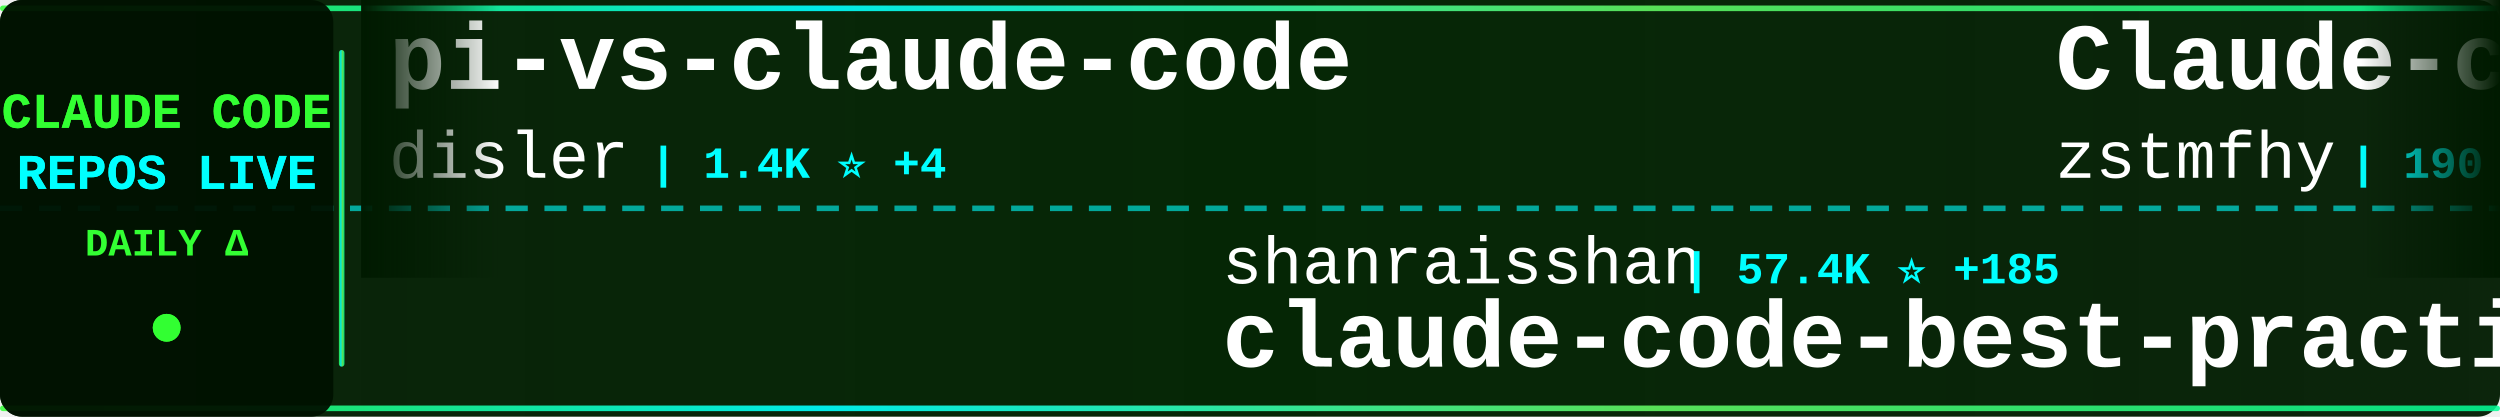
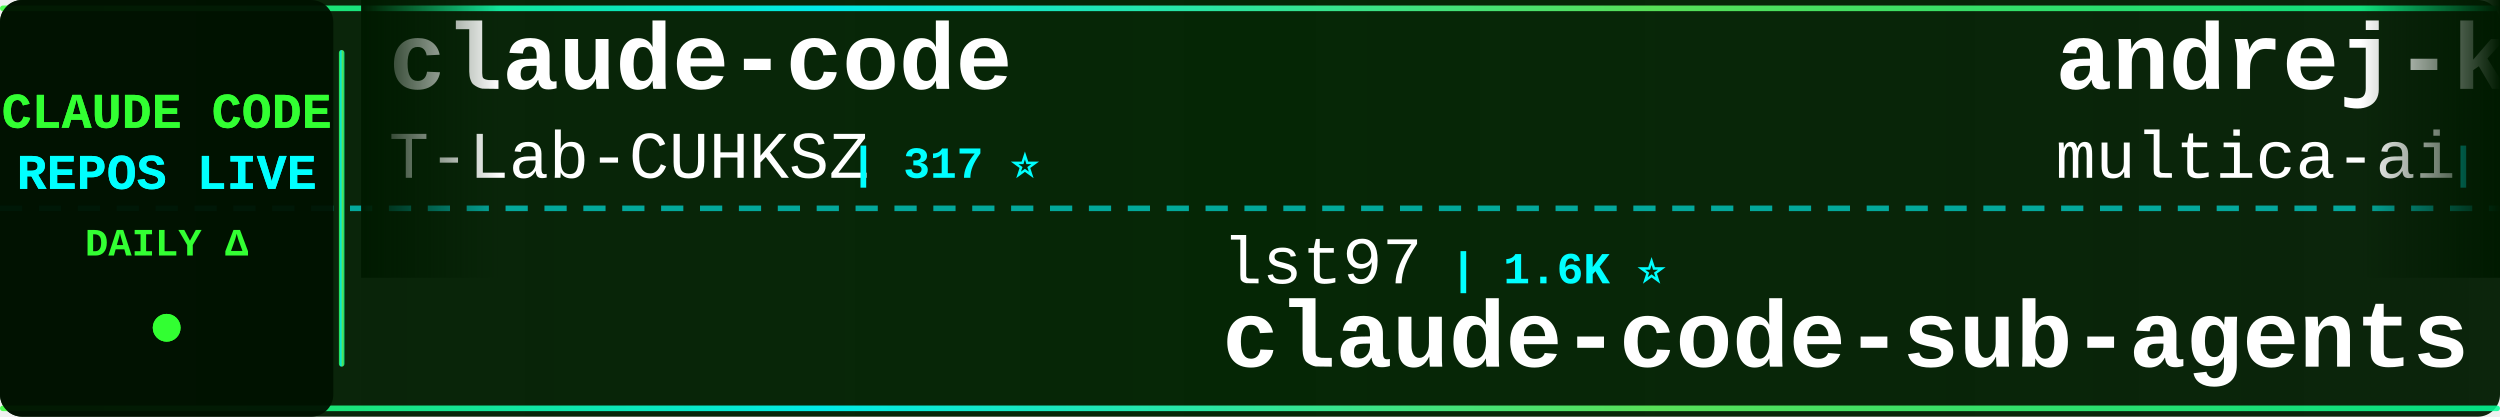
<svg xmlns="http://www.w3.org/2000/svg" width="900" height="150">
  <defs>
    <linearGradient id="tickerBg" x1="0%" y1="0%" x2="100%" y2="0%">
      <stop offset="0%" style="stop-color:#001a00;stop-opacity:0.95" />
      <stop offset="50%" style="stop-color:#002200;stop-opacity:0.98" />
      <stop offset="100%" style="stop-color:#001a00;stop-opacity:0.95" />
    </linearGradient>
    <linearGradient id="borderGrad" x1="0%" y1="0%" x2="100%" y2="0%">
      <stop offset="0%" style="stop-color:#33ff33;stop-opacity:0.85">
        <animate attributeName="stop-opacity" values="0.85;1;0.85" dur="2s" repeatCount="indefinite" />
      </stop>
      <stop offset="33%" style="stop-color:#00ffff;stop-opacity:0.9">
        <animate attributeName="stop-opacity" values="0.9;1;0.9" dur="2.2s" repeatCount="indefinite" />
      </stop>
      <stop offset="66%" style="stop-color:#66ff66;stop-opacity:0.85">
        <animate attributeName="stop-opacity" values="0.85;1;0.85" dur="1.8s" repeatCount="indefinite" />
      </stop>
      <stop offset="100%" style="stop-color:#00ff99;stop-opacity:0.85">
        <animate attributeName="stop-opacity" values="0.85;1;0.85" dur="2s" repeatCount="indefinite" />
      </stop>
    </linearGradient>
    <filter id="textGlow">
      <feGaussianBlur stdDeviation="0.1" result="coloredBlur" />
      <feMerge>
        <feMergeNode in="coloredBlur" />
        <feMergeNode in="SourceGraphic" />
      </feMerge>
    </filter>
    <filter id="metricGlow">
      <feGaussianBlur stdDeviation="0.2" result="coloredBlur" />
      <feMerge>
        <feMergeNode in="coloredBlur" />
        <feMergeNode in="SourceGraphic" />
      </feMerge>
    </filter>
    <linearGradient id="leftFade" x1="0%" y1="0%" x2="100%" y2="0%">
      <stop offset="0%" style="stop-color:#001a00;stop-opacity:1" />
      <stop offset="100%" style="stop-color:#001a00;stop-opacity:0" />
    </linearGradient>
    <linearGradient id="rightFade" x1="0%" y1="0%" x2="100%" y2="0%">
      <stop offset="0%" style="stop-color:#001a00;stop-opacity:0" />
      <stop offset="100%" style="stop-color:#001a00;stop-opacity:1" />
    </linearGradient>
  </defs>
  <rect width="900" height="150" fill="url(#tickerBg)" rx="8" />
  <rect x="0" y="2" width="900" height="2" fill="url(#borderGrad)" rx="1" />
  <rect x="0" y="146" width="900" height="2" fill="url(#borderGrad)" rx="1" />
  <line x1="0" y1="75" x2="900" y2="75" stroke="#00ffff" stroke-width="2" stroke-dasharray="8 6" opacity="0.6" />
  <rect x="0" y="0" width="120" height="150" fill="#001100" opacity="0.95" rx="8" />
  <text x="60" y="46" font-family="'Courier New', monospace" font-size="18" font-weight="bold" fill="#33ff33" text-anchor="middle" filter="url(#textGlow)">
    CLAUDE CODE
  </text>
  <text x="60" y="68" font-family="'Courier New', monospace" font-size="18" font-weight="bold" fill="#00ffff" text-anchor="middle" filter="url(#textGlow)">
    REPOS LIVE
  </text>
  <text x="60" y="92" font-family="'Courier New', monospace" font-size="14" font-weight="bold" fill="#33ff33" text-anchor="middle">
    DAILY Δ
  </text>
  <circle cx="60" cy="118" r="5" fill="#33ff33" filter="url(#metricGlow)">
    <animate attributeName="r" values="4;6;4" dur="1.5s" repeatCount="indefinite" />
    <animate attributeName="opacity" values="0.6;1;0.6" dur="1.5s" repeatCount="indefinite" />
  </circle>
  <rect x="122" y="18" width="2" height="114" fill="url(#borderGrad)" rx="1" />
  <clipPath id="tickerClip">
    <rect x="130" y="0" width="770" height="150" />
  </clipPath>
  <g clip-path="url(#tickerClip)">
    <g id="tickerItems">
      <animateTransform attributeName="transform" attributeType="XML" type="translate" from="0 0" to="-3000 0" dur="54s" repeatCount="indefinite" />
      <g transform="translate(0, 0)">
-         <text x="140" y="32" font-family="'Courier New', monospace" font-size="34" font-weight="bold" fill="#ffffff">pi-vs-claude-code</text>
-         <text x="140" y="64" font-family="'Courier New', monospace" font-size="24" font-weight="normal" fill="#ffffff" opacity="1.0">disler</text>
-         <text x="234" y="64" font-family="'Courier New', monospace" font-size="16" font-weight="bold" fill="#00ffff"> | 1.4K ⭐ +4</text>
+         <text x="140" y="32" font-family="'Courier New', monospace" font-size="34" font-weight="bold" fill="#ffffff">claude-code</text>
+         <text x="140" y="64" font-family="'Courier New', monospace" font-size="24" font-weight="normal" fill="#ffffff" opacity="1.0">T-Lab-CUHKSZ</text>
+         <text x="306" y="64" font-family="'Courier New', monospace" font-size="16" font-weight="bold" fill="#00ffff"> | 317 ⭐</text>
      </g>
      <g transform="translate(300, 0)">
-         <text x="140" y="102" font-family="'Courier New', monospace" font-size="24" font-weight="normal" fill="#ffffff" opacity="1.0">shanraisshan</text>
-         <text x="306" y="102" font-family="'Courier New', monospace" font-size="16" font-weight="bold" fill="#00ffff"> | 57.4K ⭐ +185</text>
-         <text x="140" y="132" font-family="'Courier New', monospace" font-size="34" font-weight="bold" fill="#ffffff">claude-code-best-practic...</text>
+         <text x="140" y="102" font-family="'Courier New', monospace" font-size="24" font-weight="normal" fill="#ffffff" opacity="1.0">lst97</text>
+         <text x="222" y="102" font-family="'Courier New', monospace" font-size="16" font-weight="bold" fill="#00ffff"> | 1.6K ⭐</text>
+         <text x="140" y="132" font-family="'Courier New', monospace" font-size="34" font-weight="bold" fill="#ffffff">claude-code-sub-agents</text>
      </g>
      <g transform="translate(600, 0)">
-         <text x="140" y="32" font-family="'Courier New', monospace" font-size="34" font-weight="bold" fill="#ffffff">Claude-code</text>
-         <text x="140" y="64" font-family="'Courier New', monospace" font-size="24" font-weight="normal" fill="#ffffff" opacity="1.0">zstmfhy</text>
-         <text x="246" y="64" font-family="'Courier New', monospace" font-size="16" font-weight="bold" fill="#00ffff"> | 190 ⭐</text>
+         <text x="140" y="32" font-family="'Courier New', monospace" font-size="34" font-weight="bold" fill="#ffffff">andrej-karpathy-skills</text>
+         <text x="140" y="64" font-family="'Courier New', monospace" font-size="24" font-weight="normal" fill="#ffffff" opacity="1.0">multica-ai</text>
+         <text x="282" y="64" font-family="'Courier New', monospace" font-size="16" font-weight="bold" fill="#00ffff"> | 173.5K ⭐ +724</text>
      </g>
      <g transform="translate(900, 0)">
-         <text x="140" y="102" font-family="'Courier New', monospace" font-size="24" font-weight="normal" fill="#ffffff" opacity="1.0">jarmuine</text>
-         <text x="258" y="102" font-family="'Courier New', monospace" font-size="16" font-weight="bold" fill="#00ffff"> | 2.2K ⭐ +3</text>
-         <text x="140" y="132" font-family="'Courier New', monospace" font-size="34" font-weight="bold" fill="#ffffff">claude-code</text>
+         <text x="140" y="102" font-family="'Courier New', monospace" font-size="24" font-weight="normal" fill="#ffffff" opacity="1.0">OneRedOak</text>
+         <text x="270" y="102" font-family="'Courier New', monospace" font-size="16" font-weight="bold" fill="#00ffff"> | 3.8K ⭐ +3</text>
+         <text x="140" y="132" font-family="'Courier New', monospace" font-size="34" font-weight="bold" fill="#ffffff">claude-code-workflows</text>
      </g>
      <g transform="translate(1200, 0)">
-         <text x="140" y="32" font-family="'Courier New', monospace" font-size="34" font-weight="bold" fill="#ffffff">claude-code</text>
-         <text x="140" y="64" font-family="'Courier New', monospace" font-size="24" font-weight="normal" fill="#ffffff" opacity="1.0">xorespesp</text>
-         <text x="270" y="64" font-family="'Courier New', monospace" font-size="16" font-weight="bold" fill="#00ffff"> | 226 ⭐ +1</text>
+         <text x="140" y="32" font-family="'Courier New', monospace" font-size="34" font-weight="bold" fill="#ffffff">awesome-claude-code-tool...</text>
+         <text x="140" y="64" font-family="'Courier New', monospace" font-size="24" font-weight="normal" fill="#ffffff" opacity="1.0">rohitg00</text>
+         <text x="258" y="64" font-family="'Courier New', monospace" font-size="16" font-weight="bold" fill="#00ffff"> | 2.0K ⭐ +6</text>
      </g>
      <g transform="translate(1500, 0)">
-         <text x="140" y="102" font-family="'Courier New', monospace" font-size="24" font-weight="normal" fill="#ffffff" opacity="1.0">Donchitos</text>
-         <text x="270" y="102" font-family="'Courier New', monospace" font-size="16" font-weight="bold" fill="#00ffff"> | 21.4K ⭐ +65</text>
-         <text x="140" y="132" font-family="'Courier New', monospace" font-size="34" font-weight="bold" fill="#ffffff">Claude-Code-Game-Studios</text>
+         <text x="140" y="102" font-family="'Courier New', monospace" font-size="24" font-weight="normal" fill="#ffffff" opacity="1.0">Yeachan-Heo</text>
+         <text x="294" y="102" font-family="'Courier New', monospace" font-size="16" font-weight="bold" fill="#00ffff"> | 36.2K ⭐ +80</text>
+         <text x="140" y="132" font-family="'Courier New', monospace" font-size="34" font-weight="bold" fill="#ffffff">oh-my-claudecode</text>
      </g>
      <g transform="translate(1800, 0)">
-         <text x="140" y="32" font-family="'Courier New', monospace" font-size="34" font-weight="bold" fill="#ffffff">claude-code-rust</text>
-         <text x="140" y="64" font-family="'Courier New', monospace" font-size="24" font-weight="normal" fill="#ffffff" opacity="1.0">lorryjovens-hub</text>
-         <text x="342" y="64" font-family="'Courier New', monospace" font-size="16" font-weight="bold" fill="#00ffff"> | 1.6K ⭐ +1</text>
+         <text x="140" y="32" font-family="'Courier New', monospace" font-size="34" font-weight="bold" fill="#ffffff">claude-code-showcase</text>
+         <text x="140" y="64" font-family="'Courier New', monospace" font-size="24" font-weight="normal" fill="#ffffff" opacity="1.0">ChrisWiles</text>
+         <text x="282" y="64" font-family="'Courier New', monospace" font-size="16" font-weight="bold" fill="#00ffff"> | 5.9K ⭐ +3</text>
      </g>
      <g transform="translate(2100, 0)">
-         <text x="140" y="102" font-family="'Courier New', monospace" font-size="24" font-weight="normal" fill="#ffffff" opacity="1.0">huangserva</text>
-         <text x="282" y="102" font-family="'Courier New', monospace" font-size="16" font-weight="bold" fill="#00ffff"> | 603 ⭐ +1</text>
-         <text x="140" y="132" font-family="'Courier New', monospace" font-size="34" font-weight="bold" fill="#ffffff">claude-code-cli</text>
+         <text x="140" y="102" font-family="'Courier New', monospace" font-size="24" font-weight="normal" fill="#ffffff" opacity="1.0">andrew-kramer-inno</text>
+         <text x="378" y="102" font-family="'Courier New', monospace" font-size="16" font-weight="bold" fill="#00ffff"> | 592 ⭐</text>
+         <text x="140" y="132" font-family="'Courier New', monospace" font-size="34" font-weight="bold" fill="#ffffff">claude-code-source-build</text>
      </g>
      <g transform="translate(2400, 0)">
-         <text x="140" y="32" font-family="'Courier New', monospace" font-size="34" font-weight="bold" fill="#ffffff">claude-code-plugins-plus...</text>
-         <text x="140" y="64" font-family="'Courier New', monospace" font-size="24" font-weight="normal" fill="#ffffff" opacity="1.0">jeremylongshore</text>
-         <text x="342" y="64" font-family="'Courier New', monospace" font-size="16" font-weight="bold" fill="#00ffff"> | 2.4K ⭐ +8</text>
+         <text x="140" y="32" font-family="'Courier New', monospace" font-size="34" font-weight="bold" fill="#ffffff">claude-code-book</text>
+         <text x="140" y="64" font-family="'Courier New', monospace" font-size="24" font-weight="normal" fill="#ffffff" opacity="1.0">lintsinghua</text>
+         <text x="294" y="64" font-family="'Courier New', monospace" font-size="16" font-weight="bold" fill="#00ffff"> | 3.6K ⭐ +10</text>
      </g>
      <g transform="translate(2700, 0)">
-         <text x="140" y="102" font-family="'Courier New', monospace" font-size="24" font-weight="normal" fill="#ffffff" opacity="1.0">Windy3f3f3f3f</text>
-         <text x="318" y="102" font-family="'Courier New', monospace" font-size="16" font-weight="bold" fill="#00ffff"> | 1.4K ⭐ +5</text>
-         <text x="140" y="132" font-family="'Courier New', monospace" font-size="34" font-weight="bold" fill="#ffffff">claude-code-from-scratch</text>
+         <text x="140" y="102" font-family="'Courier New', monospace" font-size="24" font-weight="normal" fill="#ffffff" opacity="1.0">1rgs</text>
+         <text x="210" y="102" font-family="'Courier New', monospace" font-size="16" font-weight="bold" fill="#00ffff"> | 3.6K ⭐ +2</text>
+         <text x="140" y="132" font-family="'Courier New', monospace" font-size="34" font-weight="bold" fill="#ffffff">claude-code-proxy</text>
      </g>
      <g transform="translate(3000, 0)">
-         <text x="140" y="32" font-family="'Courier New', monospace" font-size="34" font-weight="bold" fill="#ffffff">pi-vs-claude-code</text>
-         <text x="140" y="64" font-family="'Courier New', monospace" font-size="24" font-weight="normal" fill="#ffffff" opacity="1.0">disler</text>
-         <text x="234" y="64" font-family="'Courier New', monospace" font-size="16" font-weight="bold" fill="#00ffff"> | 1.4K ⭐ +4</text>
+         <text x="140" y="32" font-family="'Courier New', monospace" font-size="34" font-weight="bold" fill="#ffffff">claude-code</text>
+         <text x="140" y="64" font-family="'Courier New', monospace" font-size="24" font-weight="normal" fill="#ffffff" opacity="1.0">T-Lab-CUHKSZ</text>
+         <text x="306" y="64" font-family="'Courier New', monospace" font-size="16" font-weight="bold" fill="#00ffff"> | 317 ⭐</text>
      </g>
      <g transform="translate(3300, 0)">
-         <text x="140" y="102" font-family="'Courier New', monospace" font-size="24" font-weight="normal" fill="#ffffff" opacity="1.0">shanraisshan</text>
-         <text x="306" y="102" font-family="'Courier New', monospace" font-size="16" font-weight="bold" fill="#00ffff"> | 57.4K ⭐ +185</text>
-         <text x="140" y="132" font-family="'Courier New', monospace" font-size="34" font-weight="bold" fill="#ffffff">claude-code-best-practic...</text>
+         <text x="140" y="102" font-family="'Courier New', monospace" font-size="24" font-weight="normal" fill="#ffffff" opacity="1.0">lst97</text>
+         <text x="222" y="102" font-family="'Courier New', monospace" font-size="16" font-weight="bold" fill="#00ffff"> | 1.6K ⭐</text>
+         <text x="140" y="132" font-family="'Courier New', monospace" font-size="34" font-weight="bold" fill="#ffffff">claude-code-sub-agents</text>
      </g>
      <g transform="translate(3600, 0)">
-         <text x="140" y="32" font-family="'Courier New', monospace" font-size="34" font-weight="bold" fill="#ffffff">Claude-code</text>
-         <text x="140" y="64" font-family="'Courier New', monospace" font-size="24" font-weight="normal" fill="#ffffff" opacity="1.0">zstmfhy</text>
-         <text x="246" y="64" font-family="'Courier New', monospace" font-size="16" font-weight="bold" fill="#00ffff"> | 190 ⭐</text>
+         <text x="140" y="32" font-family="'Courier New', monospace" font-size="34" font-weight="bold" fill="#ffffff">andrej-karpathy-skills</text>
+         <text x="140" y="64" font-family="'Courier New', monospace" font-size="24" font-weight="normal" fill="#ffffff" opacity="1.0">multica-ai</text>
+         <text x="282" y="64" font-family="'Courier New', monospace" font-size="16" font-weight="bold" fill="#00ffff"> | 173.5K ⭐ +724</text>
      </g>
      <g transform="translate(3900, 0)">
-         <text x="140" y="102" font-family="'Courier New', monospace" font-size="24" font-weight="normal" fill="#ffffff" opacity="1.0">jarmuine</text>
-         <text x="258" y="102" font-family="'Courier New', monospace" font-size="16" font-weight="bold" fill="#00ffff"> | 2.2K ⭐ +3</text>
-         <text x="140" y="132" font-family="'Courier New', monospace" font-size="34" font-weight="bold" fill="#ffffff">claude-code</text>
+         <text x="140" y="102" font-family="'Courier New', monospace" font-size="24" font-weight="normal" fill="#ffffff" opacity="1.0">OneRedOak</text>
+         <text x="270" y="102" font-family="'Courier New', monospace" font-size="16" font-weight="bold" fill="#00ffff"> | 3.8K ⭐ +3</text>
+         <text x="140" y="132" font-family="'Courier New', monospace" font-size="34" font-weight="bold" fill="#ffffff">claude-code-workflows</text>
      </g>
    </g>
  </g>
  <rect x="130" y="0" width="50" height="100" fill="url(#leftFade)" />
  <rect x="850" y="0" width="50" height="100" fill="url(#rightFade)" />
</svg>
